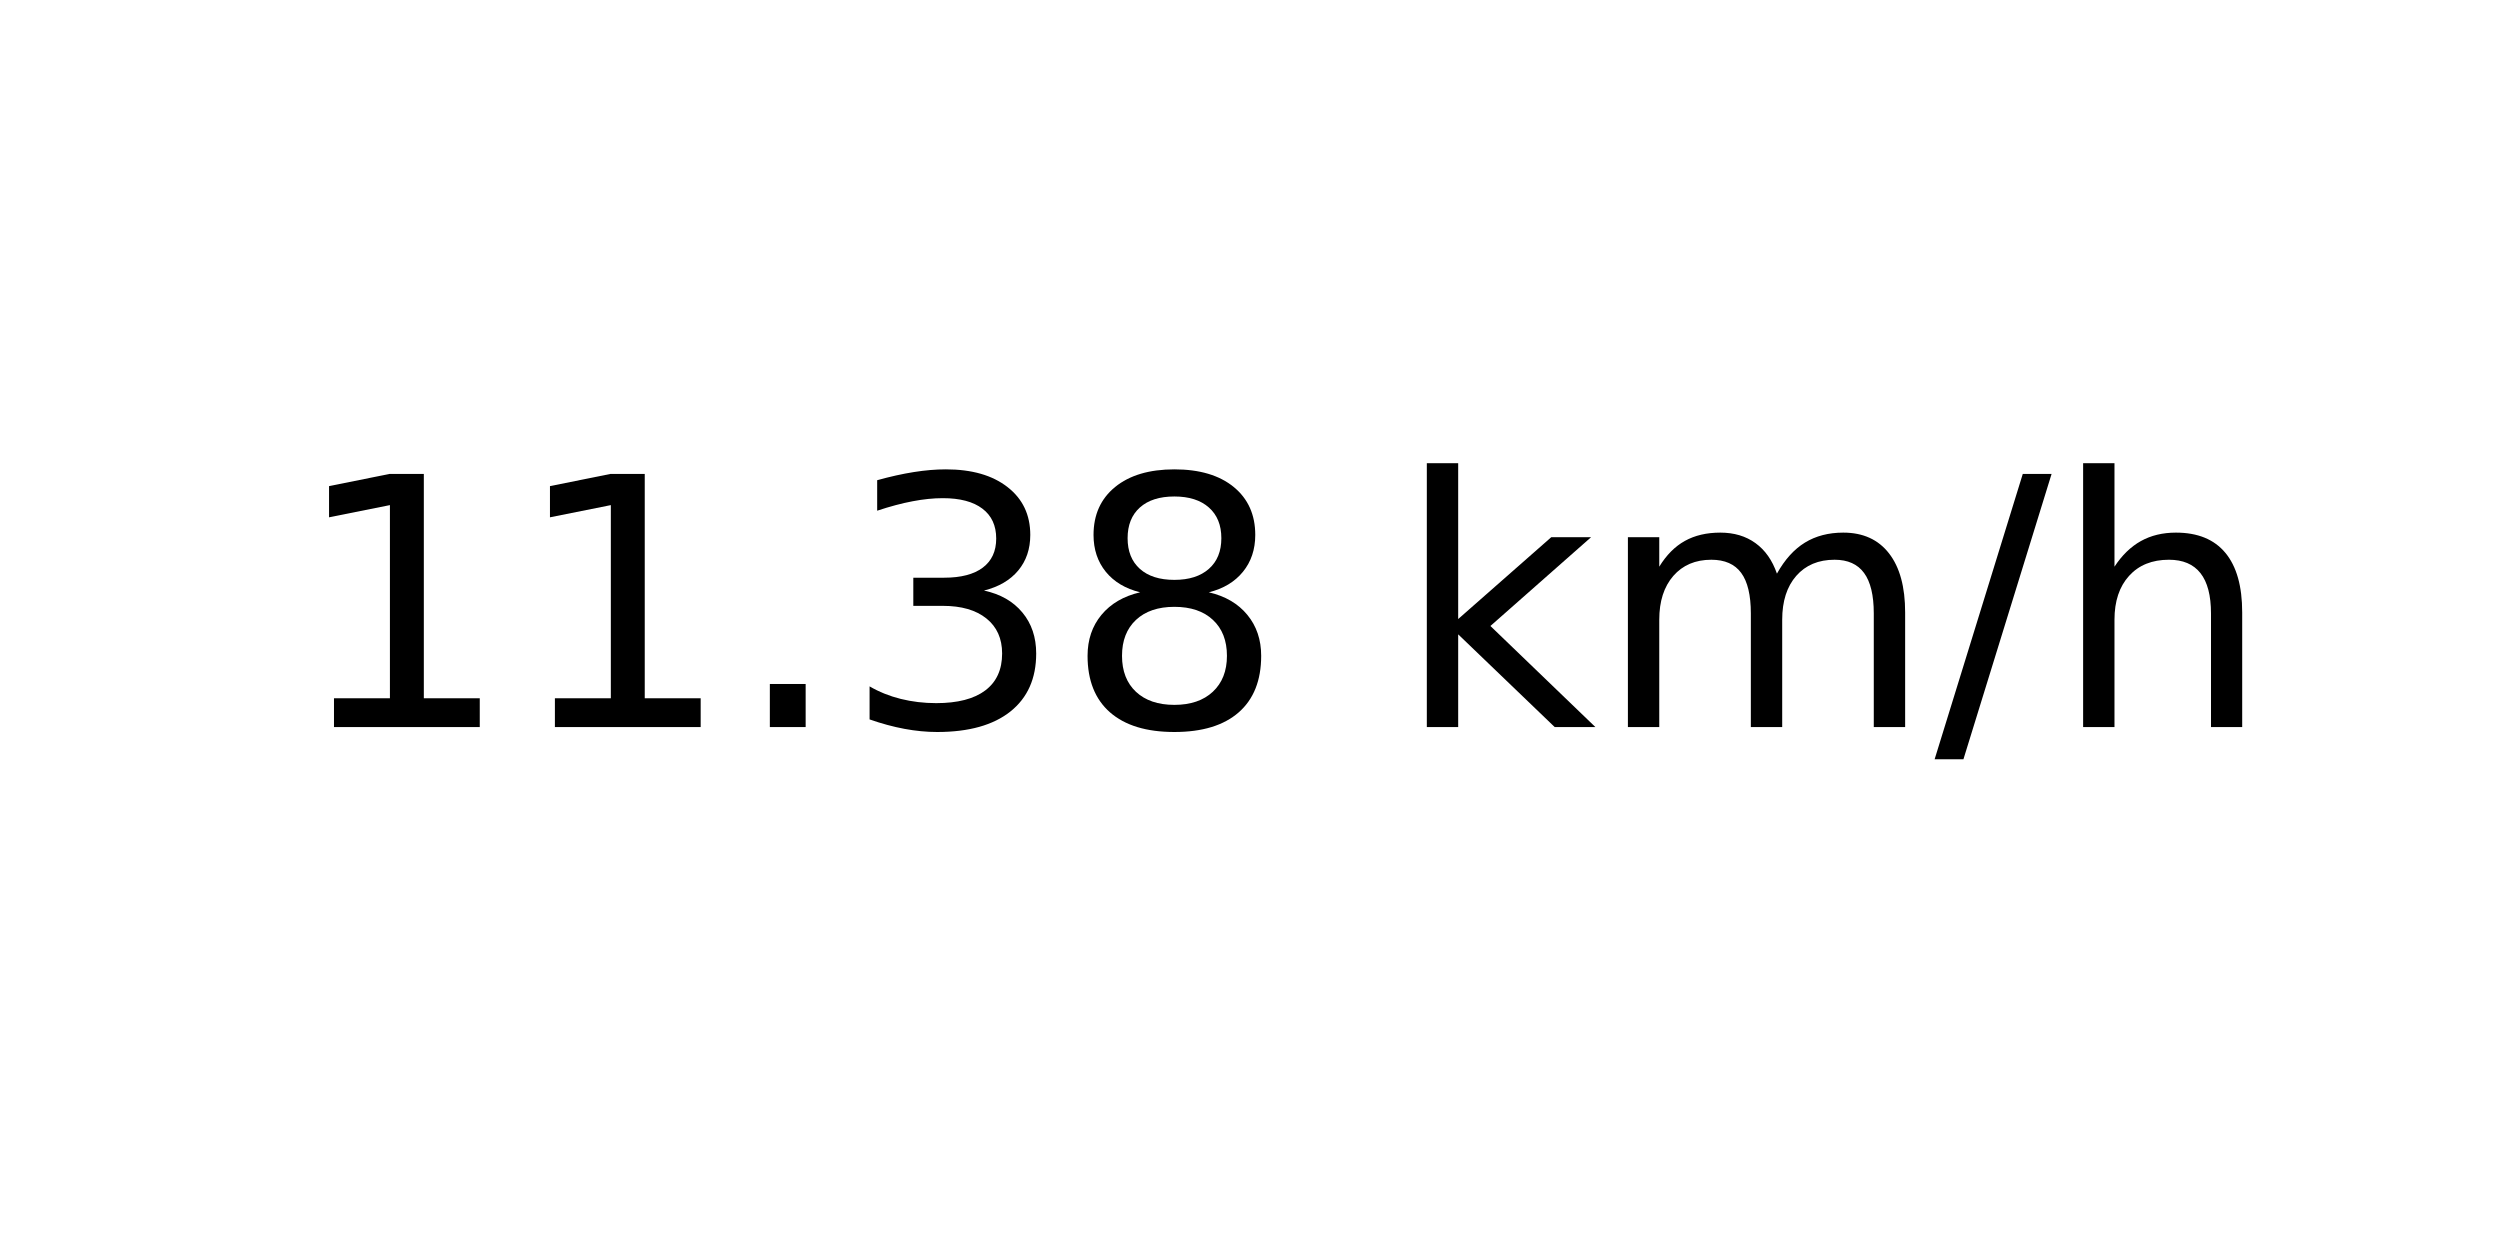
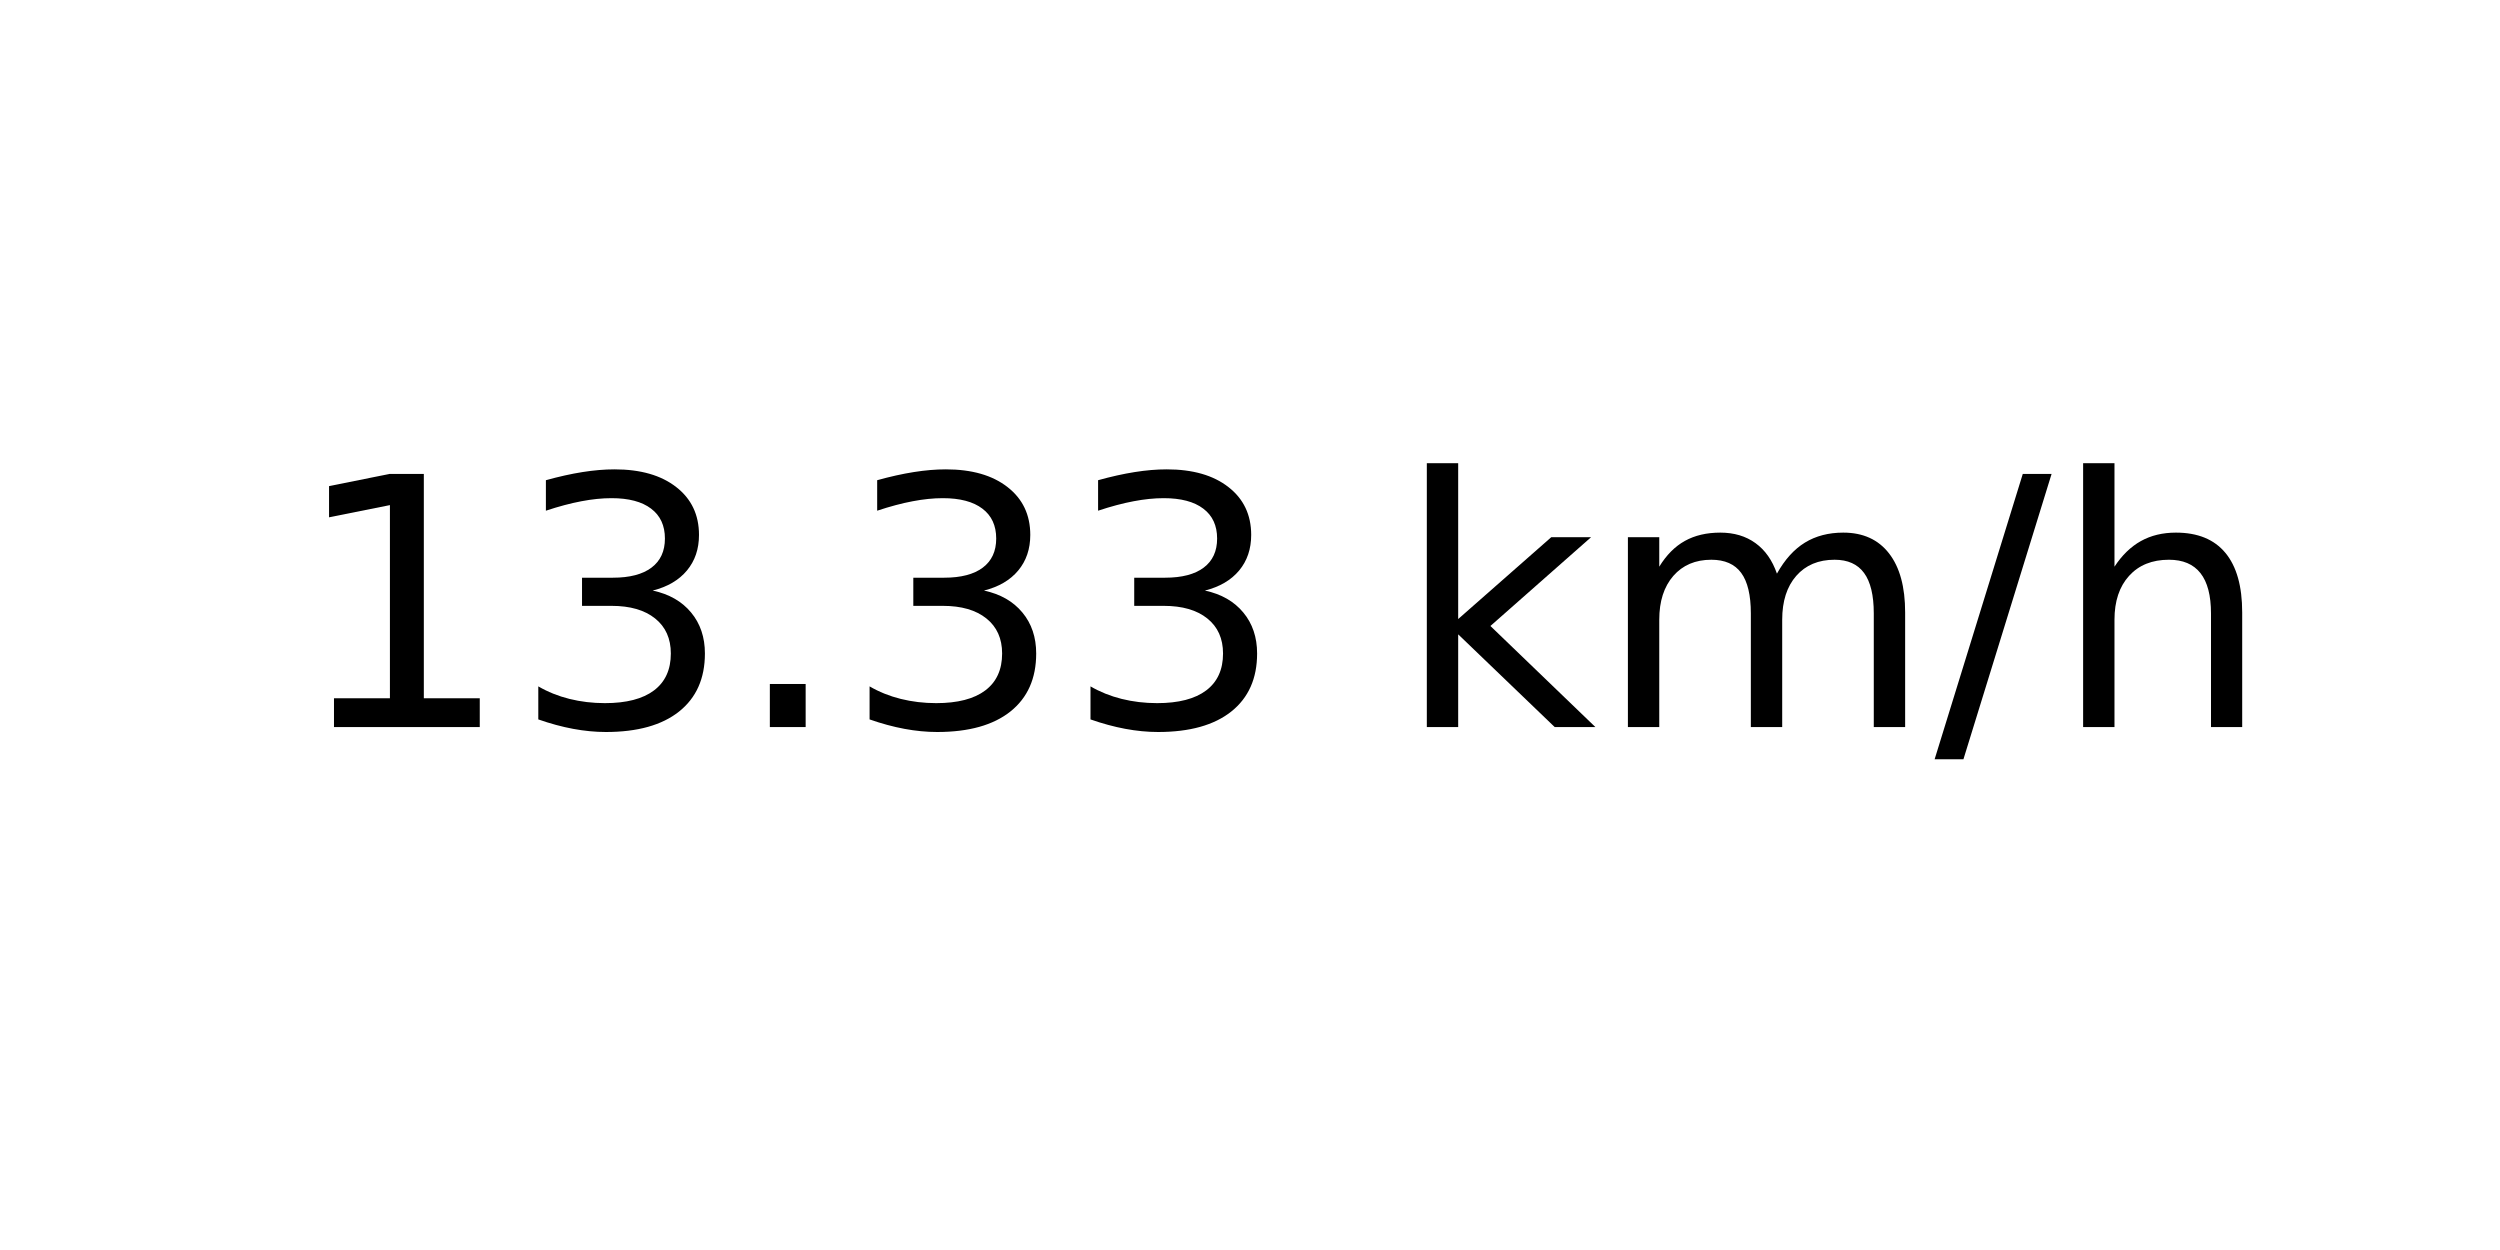
<svg xmlns="http://www.w3.org/2000/svg" xmlns:xlink="http://www.w3.org/1999/xlink" width="72pt" height="36pt" viewBox="0 0 72 36" version="1.1">
  <defs>
    <style type="text/css">*{stroke-linejoin: round; stroke-linecap: butt}</style>
  </defs>
  <g id="figure_1">
    <g id="axes_1">
      <g id="text_1">
        <g transform="translate(8.378125 20.93937) scale(0.1 -0.1)">
          <defs>
            <path id="DejaVuSans-31" d="M 794 531  L 1825 531  L 1825 4091  L 703 3866  L 703 4441  L 1819 4666  L 2450 4666  L 2450 531  L 3481 531  L 3481 0  L 794 0  L 794 531  z " transform="scale(0.015625)" />
+             <path id="DejaVuSans-33" d="M 2597 2516  Q 3050 2419 3304 2112  Q 3559 1806 3559 1356  Q 3559 666 3084 287  Q 2609 -91 1734 -91  Q 1441 -91 1130 -33  Q 819 25 488 141  L 488 750  Q 750 597 1062 519  Q 1375 441 1716 441  Q 2309 441 2620 675  Q 2931 909 2931 1356  Q 2931 1769 2642 2001  Q 2353 2234 1838 2234  L 1294 2234  L 1294 2753  L 1863 2753  Q 2328 2753 2575 2939  Q 2822 3125 2822 3475  Q 2822 3834 2567 4026  Q 2313 4219 1838 4219  Q 1578 4219 1281 4162  Q 984 4106 628 3988  L 628 4550  Q 988 4650 1302 4700  Q 1616 4750 1894 4750  Q 2613 4750 3031 4423  Q 3450 4097 3450 3541  Q 3450 3153 3228 2886  Q 3006 2619 2597 2516  z " transform="scale(0.015625)" />
            <path id="DejaVuSans-2e" d="M 684 794  L 1344 794  L 1344 0  L 684 0  L 684 794  z " transform="scale(0.015625)" />
-             <path id="DejaVuSans-33" d="M 2597 2516  Q 3050 2419 3304 2112  Q 3559 1806 3559 1356  Q 3559 666 3084 287  Q 2609 -91 1734 -91  Q 1441 -91 1130 -33  Q 819 25 488 141  L 488 750  Q 750 597 1062 519  Q 1375 441 1716 441  Q 2309 441 2620 675  Q 2931 909 2931 1356  Q 2931 1769 2642 2001  Q 2353 2234 1838 2234  L 1294 2234  L 1294 2753  L 1863 2753  Q 2328 2753 2575 2939  Q 2822 3125 2822 3475  Q 2822 3834 2567 4026  Q 2313 4219 1838 4219  Q 1578 4219 1281 4162  Q 984 4106 628 3988  L 628 4550  Q 988 4650 1302 4700  Q 1616 4750 1894 4750  Q 2613 4750 3031 4423  Q 3450 4097 3450 3541  Q 3450 3153 3228 2886  Q 3006 2619 2597 2516  z " transform="scale(0.015625)" />
-             <path id="DejaVuSans-38" d="M 2034 2216  Q 1584 2216 1326 1975  Q 1069 1734 1069 1313  Q 1069 891 1326 650  Q 1584 409 2034 409  Q 2484 409 2743 651  Q 3003 894 3003 1313  Q 3003 1734 2745 1975  Q 2488 2216 2034 2216  z M 1403 2484  Q 997 2584 770 2862  Q 544 3141 544 3541  Q 544 4100 942 4425  Q 1341 4750 2034 4750  Q 2731 4750 3128 4425  Q 3525 4100 3525 3541  Q 3525 3141 3298 2862  Q 3072 2584 2669 2484  Q 3125 2378 3379 2068  Q 3634 1759 3634 1313  Q 3634 634 3220 271  Q 2806 -91 2034 -91  Q 1263 -91 848 271  Q 434 634 434 1313  Q 434 1759 690 2068  Q 947 2378 1403 2484  z M 1172 3481  Q 1172 3119 1398 2916  Q 1625 2713 2034 2713  Q 2441 2713 2670 2916  Q 2900 3119 2900 3481  Q 2900 3844 2670 4047  Q 2441 4250 2034 4250  Q 1625 4250 1398 4047  Q 1172 3844 1172 3481  z " transform="scale(0.015625)" />
            <path id="DejaVuSans-20" transform="scale(0.015625)" />
            <path id="DejaVuSans-6b" d="M 581 4863  L 1159 4863  L 1159 1991  L 2875 3500  L 3609 3500  L 1753 1863  L 3688 0  L 2938 0  L 1159 1709  L 1159 0  L 581 0  L 581 4863  z " transform="scale(0.015625)" />
            <path id="DejaVuSans-6d" d="M 3328 2828  Q 3544 3216 3844 3400  Q 4144 3584 4550 3584  Q 5097 3584 5394 3201  Q 5691 2819 5691 2113  L 5691 0  L 5113 0  L 5113 2094  Q 5113 2597 4934 2840  Q 4756 3084 4391 3084  Q 3944 3084 3684 2787  Q 3425 2491 3425 1978  L 3425 0  L 2847 0  L 2847 2094  Q 2847 2600 2669 2842  Q 2491 3084 2119 3084  Q 1678 3084 1418 2786  Q 1159 2488 1159 1978  L 1159 0  L 581 0  L 581 3500  L 1159 3500  L 1159 2956  Q 1356 3278 1631 3431  Q 1906 3584 2284 3584  Q 2666 3584 2933 3390  Q 3200 3197 3328 2828  z " transform="scale(0.015625)" />
            <path id="DejaVuSans-2f" d="M 1625 4666  L 2156 4666  L 531 -594  L 0 -594  L 1625 4666  z " transform="scale(0.015625)" />
            <path id="DejaVuSans-68" d="M 3513 2113  L 3513 0  L 2938 0  L 2938 2094  Q 2938 2591 2744 2837  Q 2550 3084 2163 3084  Q 1697 3084 1428 2787  Q 1159 2491 1159 1978  L 1159 0  L 581 0  L 581 4863  L 1159 4863  L 1159 2956  Q 1366 3272 1645 3428  Q 1925 3584 2291 3584  Q 2894 3584 3203 3211  Q 3513 2838 3513 2113  z " transform="scale(0.015625)" />
          </defs>
          <use xlink:href="#DejaVuSans-31" />
-           <use xlink:href="#DejaVuSans-31" x="63.623" />
+           <use xlink:href="#DejaVuSans-33" x="63.623" />
          <use xlink:href="#DejaVuSans-2e" x="127.246" />
          <use xlink:href="#DejaVuSans-33" x="159.033" />
-           <use xlink:href="#DejaVuSans-38" x="222.656" />
+           <use xlink:href="#DejaVuSans-33" x="222.656" />
          <use xlink:href="#DejaVuSans-20" x="286.279" />
          <use xlink:href="#DejaVuSans-6b" x="318.066" />
          <use xlink:href="#DejaVuSans-6d" x="375.977" />
          <use xlink:href="#DejaVuSans-2f" x="473.389" />
          <use xlink:href="#DejaVuSans-68" x="507.08" />
        </g>
      </g>
    </g>
  </g>
</svg>
